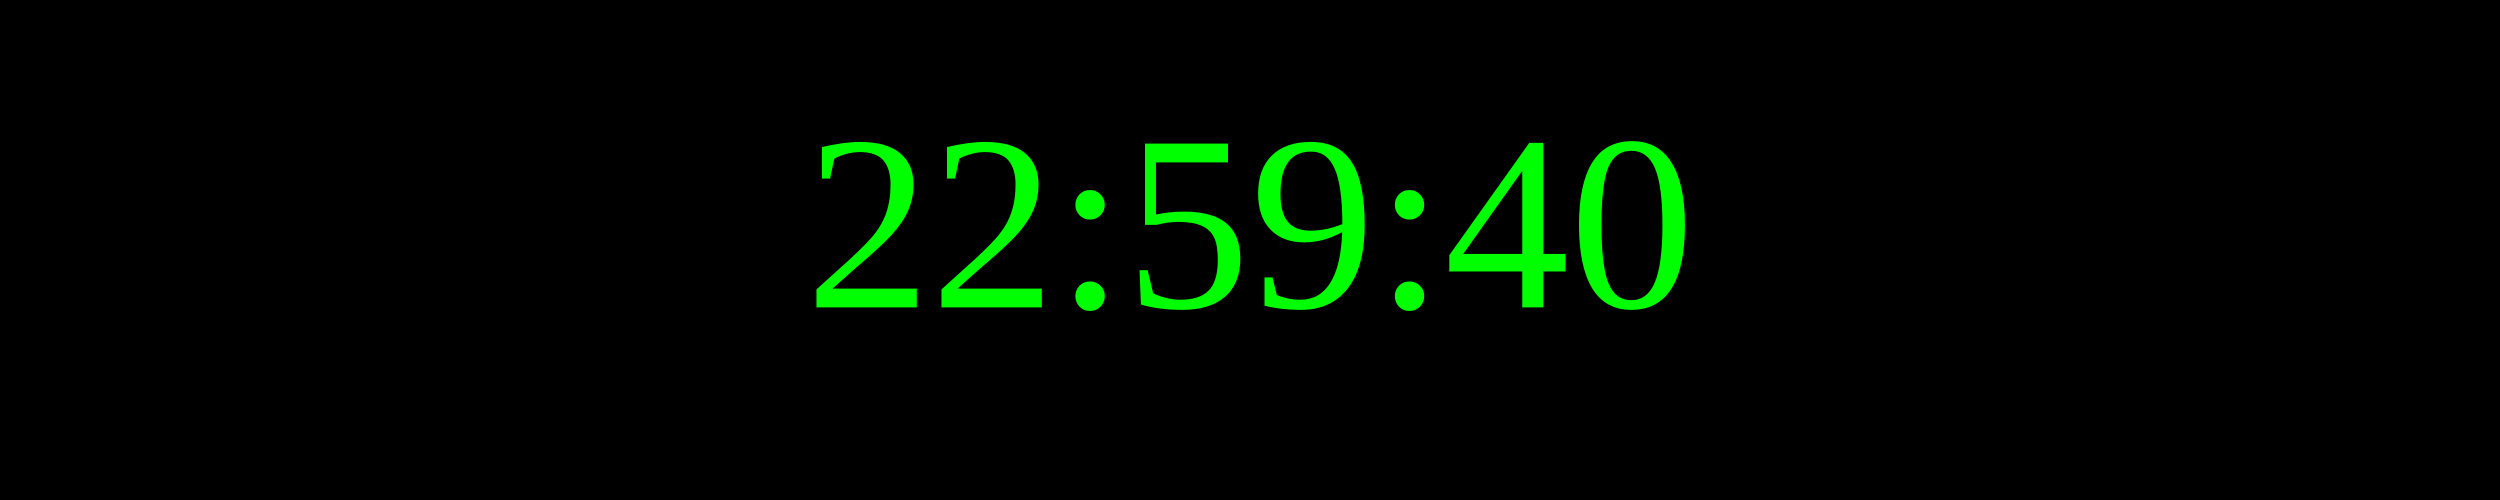
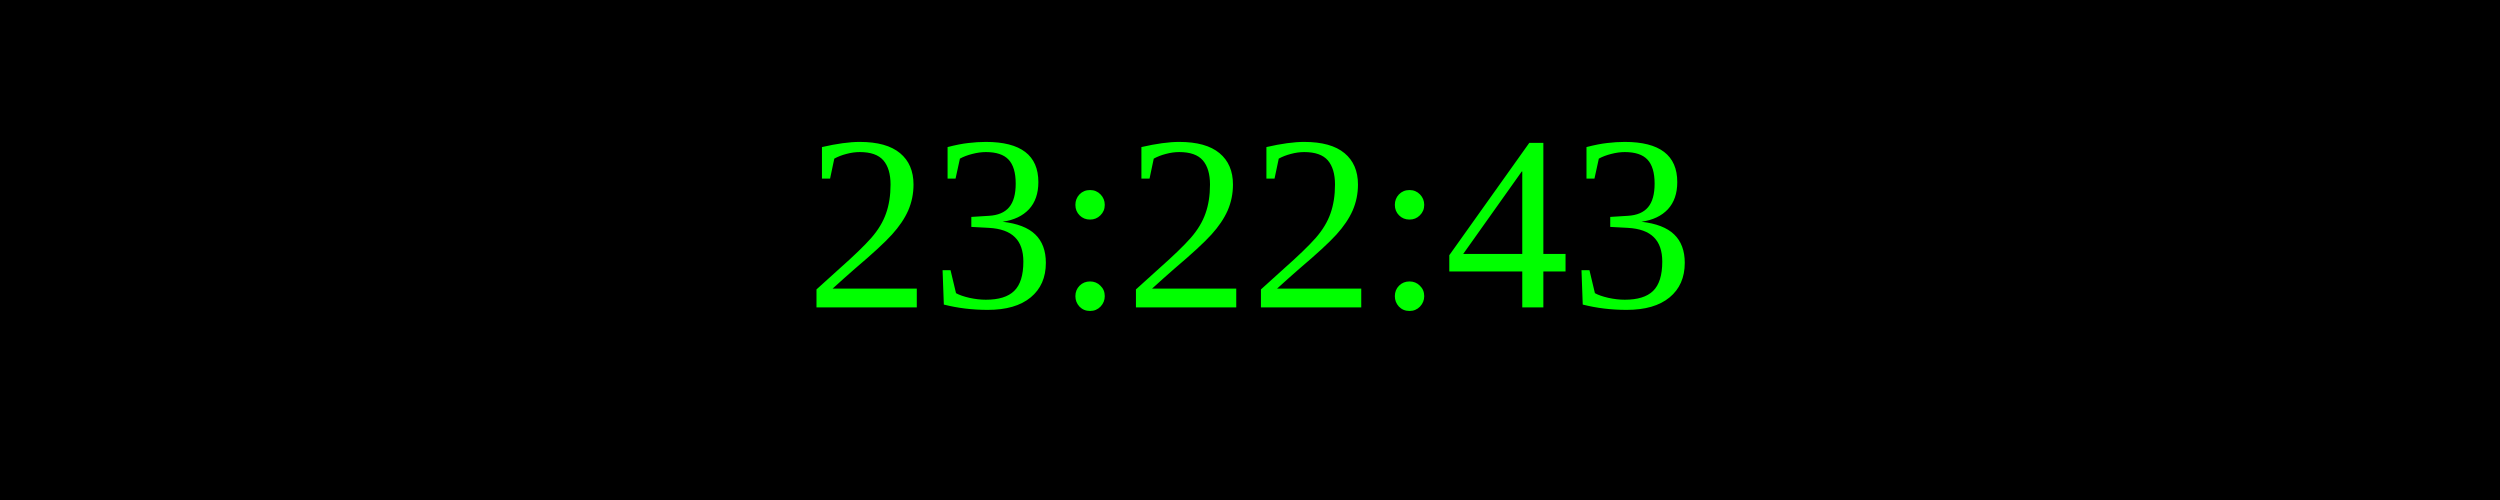
<svg xmlns="http://www.w3.org/2000/svg" width="250" height="50">
  <rect width="100%" height="100%" fill="black" />
  <text x="50%" y="50%" font-size="25" fill="lime" text-anchor="middle" dominant-baseline="middle">
- 22:59:40
+ 23:22:43
</text>
</svg>
